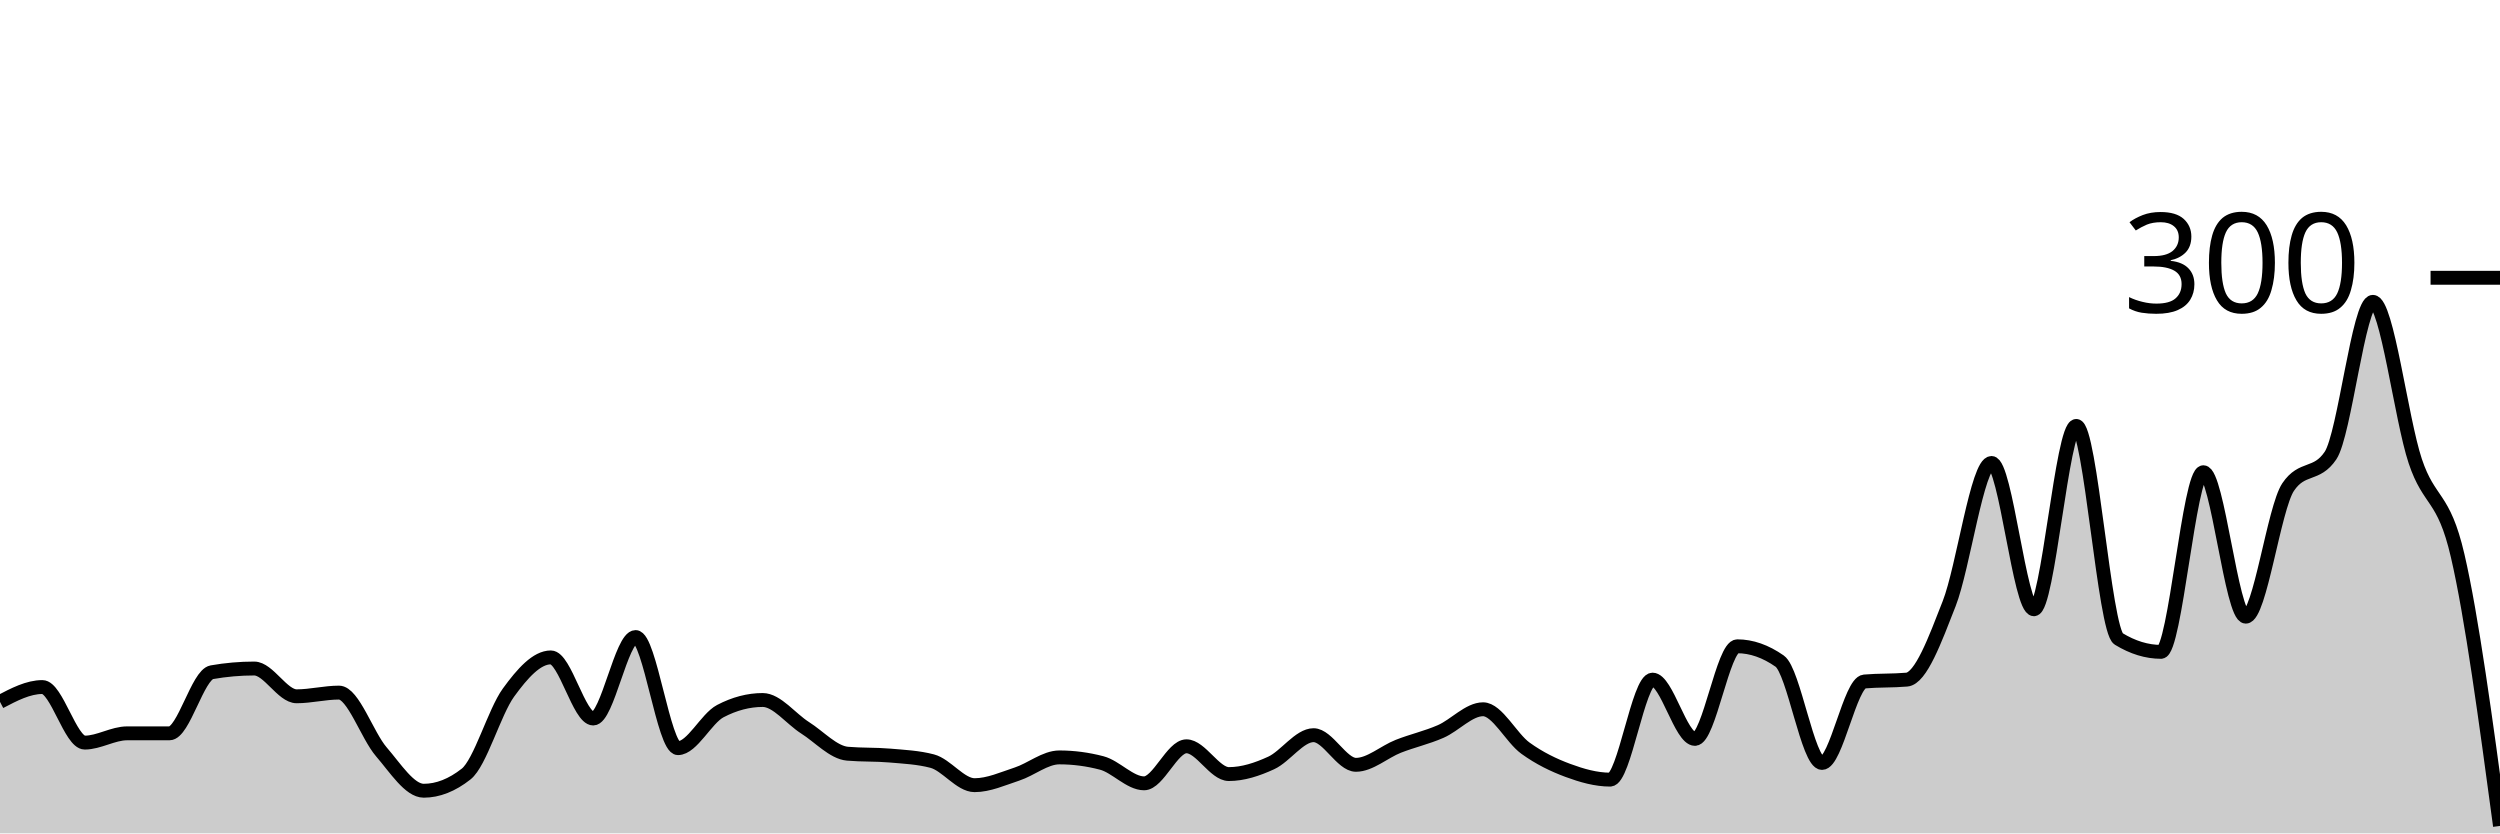
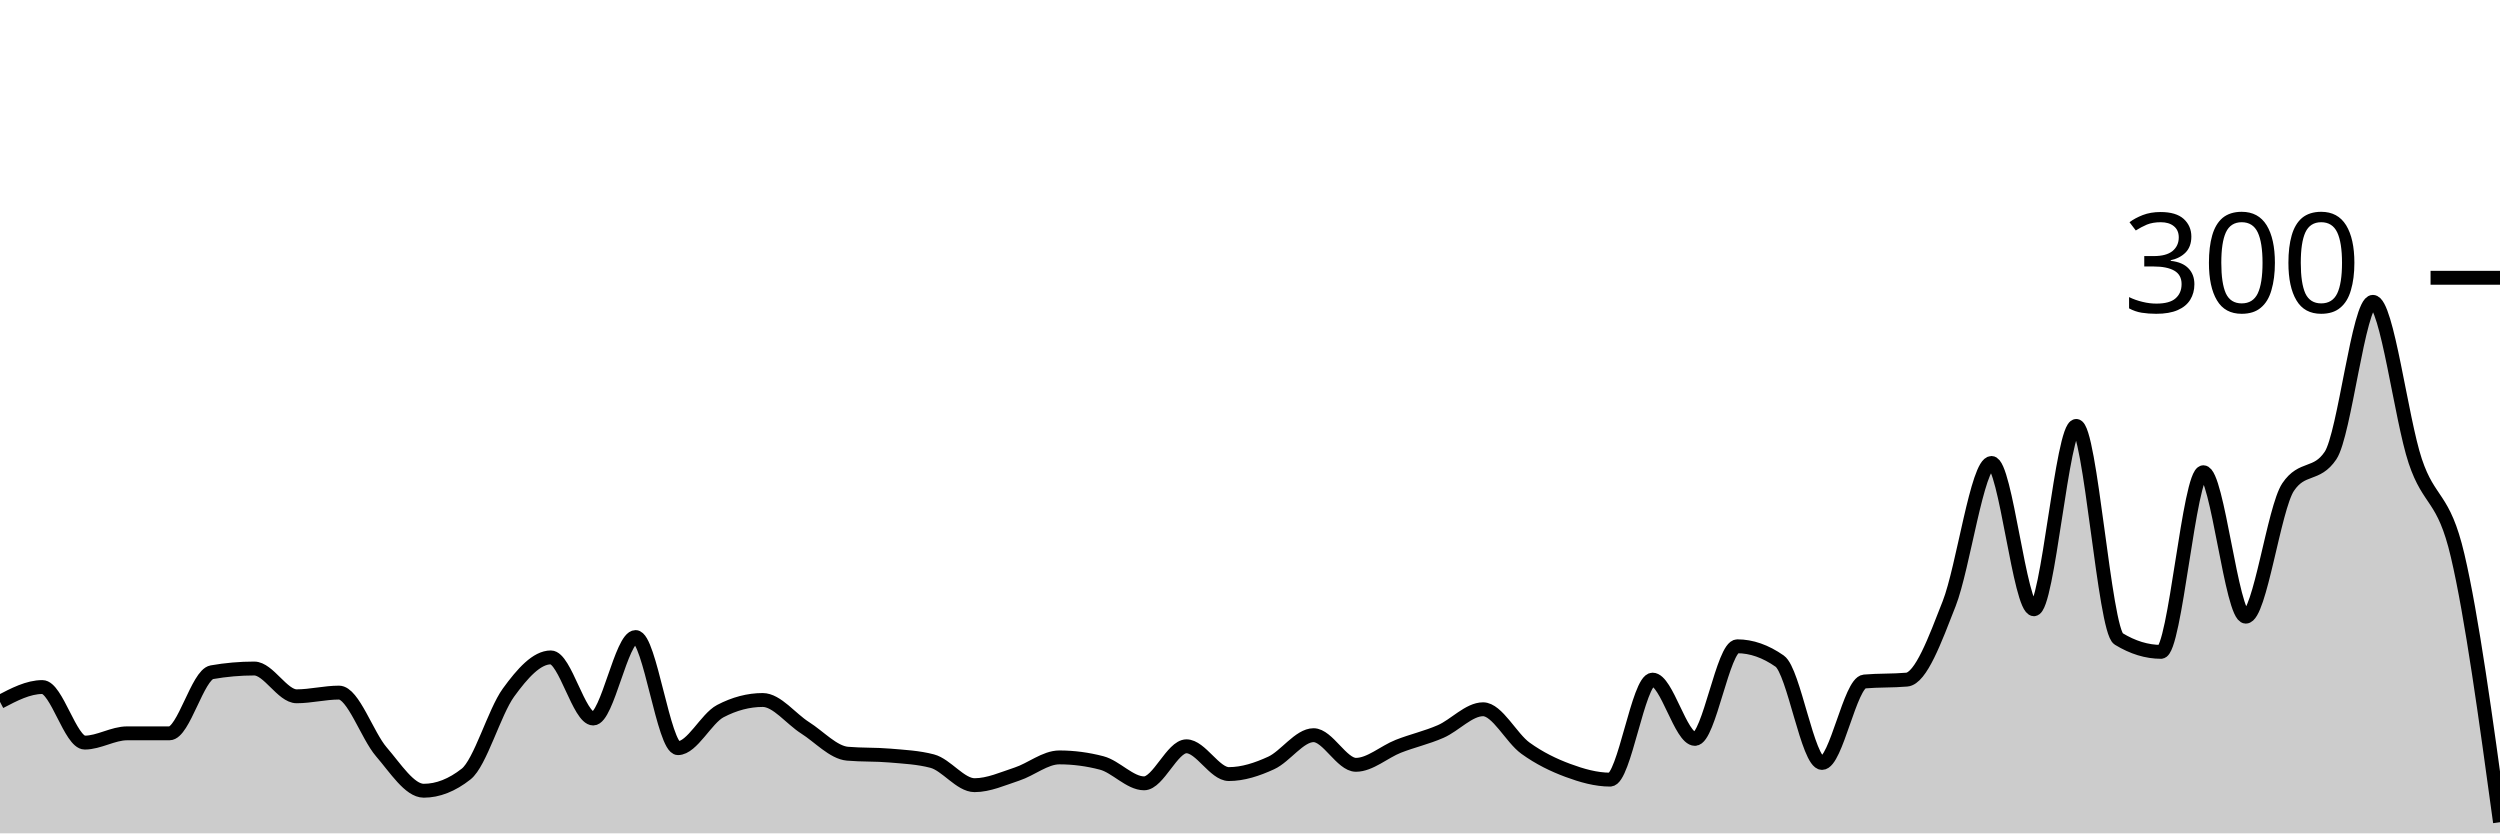
<svg xmlns="http://www.w3.org/2000/svg" viewBox="0 0 180 60">
  <g transform="translate(0,20)">
-     <path class="area" fill="rgba(0, 0, 0, 0.2)" d="M0,30.533C1.017,30,2.034,29.467,3.051,29.467C4.068,29.467,5.085,33.467,6.102,33.467C7.119,33.467,8.136,32.8,9.153,32.8C10.169,32.8,11.186,32.8,12.203,32.8C13.22,32.8,14.237,28.578,15.254,28.4C16.271,28.222,17.288,28.133,18.305,28.133C19.322,28.133,20.339,30.133,21.356,30.133C22.373,30.133,23.39,29.867,24.407,29.867C25.424,29.867,26.441,32.956,27.458,34.133C28.475,35.311,29.492,36.933,30.508,36.933C31.525,36.933,32.542,36.533,33.559,35.733C34.576,34.933,35.593,31.267,36.61,29.867C37.627,28.467,38.644,27.333,39.661,27.333C40.678,27.333,41.695,31.733,42.712,31.733C43.729,31.733,44.746,25.867,45.763,25.867C46.78,25.867,47.797,33.867,48.814,33.867C49.831,33.867,50.847,31.733,51.864,31.2C52.881,30.667,53.898,30.4,54.915,30.4C55.932,30.4,56.949,31.756,57.966,32.4C58.983,33.044,60,34.178,61.017,34.267C62.034,34.356,63.051,34.311,64.068,34.4C65.085,34.489,66.102,34.533,67.119,34.8C68.136,35.067,69.153,36.533,70.169,36.533C71.186,36.533,72.203,36.067,73.22,35.733C74.237,35.4,75.254,34.533,76.271,34.533C77.288,34.533,78.305,34.667,79.322,34.933C80.339,35.2,81.356,36.4,82.373,36.4C83.39,36.4,84.407,33.733,85.424,33.733C86.441,33.733,87.458,35.733,88.475,35.733C89.492,35.733,90.508,35.4,91.525,34.933C92.542,34.467,93.559,32.933,94.576,32.933C95.593,32.933,96.61,35.067,97.627,35.067C98.644,35.067,99.661,34.133,100.678,33.733C101.695,33.333,102.712,33.111,103.729,32.667C104.746,32.222,105.763,31.067,106.78,31.067C107.797,31.067,108.814,33.133,109.831,33.867C110.847,34.6,111.864,35.089,112.881,35.467C113.898,35.844,114.915,36.133,115.932,36.133C116.949,36.133,117.966,28.933,118.983,28.933C120,28.933,121.017,33.2,122.034,33.2C123.051,33.2,124.068,26.533,125.085,26.533C126.102,26.533,127.119,26.889,128.136,27.6C129.153,28.311,130.169,34.933,131.186,34.933C132.203,34.933,133.22,29.156,134.237,29.067C135.254,28.978,136.271,29.022,137.288,28.933C138.305,28.844,139.322,26.067,140.339,23.467C141.356,20.867,142.373,13.333,143.39,13.333C144.407,13.333,145.424,23.867,146.441,23.867C147.458,23.867,148.475,10.667,149.492,10.667C150.508,10.667,151.525,25.378,152.542,26C153.559,26.622,154.576,26.933,155.593,26.933C156.61,26.933,157.627,14,158.644,14C159.661,14,160.678,24.4,161.695,24.4C162.712,24.4,163.729,16.578,164.746,15.067C165.763,13.556,166.78,14.311,167.797,12.8C168.814,11.289,169.831,1.733,170.847,1.733C171.864,1.733,172.881,10.156,173.898,13.2C174.915,16.244,175.932,15.622,176.949,20C177.966,24.378,178.983,31.922,180,39.467L180,40C178.983,40,177.966,40,176.949,40C175.932,40,174.915,40,173.898,40C172.881,40,171.864,40,170.847,40C169.831,40,168.814,40,167.797,40C166.78,40,165.763,40,164.746,40C163.729,40,162.712,40,161.695,40C160.678,40,159.661,40,158.644,40C157.627,40,156.61,40,155.593,40C154.576,40,153.559,40,152.542,40C151.525,40,150.508,40,149.492,40C148.475,40,147.458,40,146.441,40C145.424,40,144.407,40,143.39,40C142.373,40,141.356,40,140.339,40C139.322,40,138.305,40,137.288,40C136.271,40,135.254,40,134.237,40C133.22,40,132.203,40,131.186,40C130.169,40,129.153,40,128.136,40C127.119,40,126.102,40,125.085,40C124.068,40,123.051,40,122.034,40C121.017,40,120,40,118.983,40C117.966,40,116.949,40,115.932,40C114.915,40,113.898,40,112.881,40C111.864,40,110.847,40,109.831,40C108.814,40,107.797,40,106.78,40C105.763,40,104.746,40,103.729,40C102.712,40,101.695,40,100.678,40C99.661,40,98.644,40,97.627,40C96.61,40,95.593,40,94.576,40C93.559,40,92.542,40,91.525,40C90.508,40,89.492,40,88.475,40C87.458,40,86.441,40,85.424,40C84.407,40,83.39,40,82.373,40C81.356,40,80.339,40,79.322,40C78.305,40,77.288,40,76.271,40C75.254,40,74.237,40,73.22,40C72.203,40,71.186,40,70.169,40C69.153,40,68.136,40,67.119,40C66.102,40,65.085,40,64.068,40C63.051,40,62.034,40,61.017,40C60,40,58.983,40,57.966,40C56.949,40,55.932,40,54.915,40C53.898,40,52.881,40,51.864,40C50.847,40,49.831,40,48.814,40C47.797,40,46.78,40,45.763,40C44.746,40,43.729,40,42.712,40C41.695,40,40.678,40,39.661,40C38.644,40,37.627,40,36.61,40C35.593,40,34.576,40,33.559,40C32.542,40,31.525,40,30.508,40C29.492,40,28.475,40,27.458,40C26.441,40,25.424,40,24.407,40C23.39,40,22.373,40,21.356,40C20.339,40,19.322,40,18.305,40C17.288,40,16.271,40,15.254,40C14.237,40,13.22,40,12.203,40C11.186,40,10.169,40,9.153,40C8.136,40,7.119,40,6.102,40C5.085,40,4.068,40,3.051,40C2.034,40,1.017,40,0,40Z" />
-     <path class="line" stroke="black" fill="none" d="M0,30.533C1.017,30,2.034,29.467,3.051,29.467C4.068,29.467,5.085,33.467,6.102,33.467C7.119,33.467,8.136,32.8,9.153,32.8C10.169,32.8,11.186,32.8,12.203,32.8C13.22,32.8,14.237,28.578,15.254,28.4C16.271,28.222,17.288,28.133,18.305,28.133C19.322,28.133,20.339,30.133,21.356,30.133C22.373,30.133,23.39,29.867,24.407,29.867C25.424,29.867,26.441,32.956,27.458,34.133C28.475,35.311,29.492,36.933,30.508,36.933C31.525,36.933,32.542,36.533,33.559,35.733C34.576,34.933,35.593,31.267,36.61,29.867C37.627,28.467,38.644,27.333,39.661,27.333C40.678,27.333,41.695,31.733,42.712,31.733C43.729,31.733,44.746,25.867,45.763,25.867C46.78,25.867,47.797,33.867,48.814,33.867C49.831,33.867,50.847,31.733,51.864,31.2C52.881,30.667,53.898,30.4,54.915,30.4C55.932,30.4,56.949,31.756,57.966,32.4C58.983,33.044,60,34.178,61.017,34.267C62.034,34.356,63.051,34.311,64.068,34.4C65.085,34.489,66.102,34.533,67.119,34.8C68.136,35.067,69.153,36.533,70.169,36.533C71.186,36.533,72.203,36.067,73.22,35.733C74.237,35.4,75.254,34.533,76.271,34.533C77.288,34.533,78.305,34.667,79.322,34.933C80.339,35.2,81.356,36.4,82.373,36.4C83.39,36.4,84.407,33.733,85.424,33.733C86.441,33.733,87.458,35.733,88.475,35.733C89.492,35.733,90.508,35.4,91.525,34.933C92.542,34.467,93.559,32.933,94.576,32.933C95.593,32.933,96.61,35.067,97.627,35.067C98.644,35.067,99.661,34.133,100.678,33.733C101.695,33.333,102.712,33.111,103.729,32.667C104.746,32.222,105.763,31.067,106.78,31.067C107.797,31.067,108.814,33.133,109.831,33.867C110.847,34.6,111.864,35.089,112.881,35.467C113.898,35.844,114.915,36.133,115.932,36.133C116.949,36.133,117.966,28.933,118.983,28.933C120,28.933,121.017,33.2,122.034,33.2C123.051,33.2,124.068,26.533,125.085,26.533C126.102,26.533,127.119,26.889,128.136,27.6C129.153,28.311,130.169,34.933,131.186,34.933C132.203,34.933,133.22,29.156,134.237,29.067C135.254,28.978,136.271,29.022,137.288,28.933C138.305,28.844,139.322,26.067,140.339,23.467C141.356,20.867,142.373,13.333,143.39,13.333C144.407,13.333,145.424,23.867,146.441,23.867C147.458,23.867,148.475,10.667,149.492,10.667C150.508,10.667,151.525,25.378,152.542,26C153.559,26.622,154.576,26.933,155.593,26.933C156.61,26.933,157.627,14,158.644,14C159.661,14,160.678,24.4,161.695,24.4C162.712,24.4,163.729,16.578,164.746,15.067C165.763,13.556,166.78,14.311,167.797,12.8C168.814,11.289,169.831,1.733,170.847,1.733C171.864,1.733,172.881,10.156,173.898,13.2C174.915,16.244,175.932,15.622,176.949,20C177.966,24.378,178.983,31.922,180,39.467" />
+     <path class="area" fill="rgba(0, 0, 0, 0.2)" d="M0,30.533C1.017,30,2.034,29.467,3.051,29.467C4.068,29.467,5.085,33.467,6.102,33.467C7.119,33.467,8.136,32.8,9.153,32.8C10.169,32.8,11.186,32.8,12.203,32.8C13.22,32.8,14.237,28.578,15.254,28.4C16.271,28.222,17.288,28.133,18.305,28.133C19.322,28.133,20.339,30.133,21.356,30.133C22.373,30.133,23.39,29.867,24.407,29.867C25.424,29.867,26.441,32.956,27.458,34.133C28.475,35.311,29.492,36.933,30.508,36.933C31.525,36.933,32.542,36.533,33.559,35.733C34.576,34.933,35.593,31.267,36.61,29.867C37.627,28.467,38.644,27.333,39.661,27.333C40.678,27.333,41.695,31.733,42.712,31.733C43.729,31.733,44.746,25.867,45.763,25.867C46.78,25.867,47.797,33.867,48.814,33.867C49.831,33.867,50.847,31.733,51.864,31.2C52.881,30.667,53.898,30.4,54.915,30.4C55.932,30.4,56.949,31.756,57.966,32.4C58.983,33.044,60,34.178,61.017,34.267C62.034,34.356,63.051,34.311,64.068,34.4C65.085,34.489,66.102,34.533,67.119,34.8C68.136,35.067,69.153,36.533,70.169,36.533C71.186,36.533,72.203,36.067,73.22,35.733C74.237,35.4,75.254,34.533,76.271,34.533C77.288,34.533,78.305,34.667,79.322,34.933C80.339,35.2,81.356,36.4,82.373,36.4C83.39,36.4,84.407,33.733,85.424,33.733C86.441,33.733,87.458,35.733,88.475,35.733C89.492,35.733,90.508,35.4,91.525,34.933C92.542,34.467,93.559,32.933,94.576,32.933C95.593,32.933,96.61,35.067,97.627,35.067C98.644,35.067,99.661,34.133,100.678,33.733C101.695,33.333,102.712,33.111,103.729,32.667C104.746,32.222,105.763,31.067,106.78,31.067C107.797,31.067,108.814,33.133,109.831,33.867C110.847,34.6,111.864,35.089,112.881,35.467C113.898,35.844,114.915,36.133,115.932,36.133C116.949,36.133,117.966,28.933,118.983,28.933C120,28.933,121.017,33.2,122.034,33.2C123.051,33.2,124.068,26.533,125.085,26.533C126.102,26.533,127.119,26.889,128.136,27.6C129.153,28.311,130.169,34.933,131.186,34.933C132.203,34.933,133.22,29.156,134.237,29.067C135.254,28.978,136.271,29.022,137.288,28.933C138.305,28.844,139.322,26.067,140.339,23.467C141.356,20.867,142.373,13.333,143.39,13.333C144.407,13.333,145.424,23.867,146.441,23.867C147.458,23.867,148.475,10.667,149.492,10.667C150.508,10.667,151.525,25.378,152.542,26C153.559,26.622,154.576,26.933,155.593,26.933C156.61,26.933,157.627,14,158.644,14C159.661,14,160.678,24.4,161.695,24.4C162.712,24.4,163.729,16.578,164.746,15.067C165.763,13.556,166.78,14.311,167.797,12.8C168.814,11.289,169.831,1.733,170.847,1.733C171.864,1.733,172.881,10.156,173.898,13.2C174.915,16.244,175.932,15.667,176.949,20C177.966,24.333,178.983,31.767,180,39.2L180,40C178.983,40,177.966,40,176.949,40C175.932,40,174.915,40,173.898,40C172.881,40,171.864,40,170.847,40C169.831,40,168.814,40,167.797,40C166.78,40,165.763,40,164.746,40C163.729,40,162.712,40,161.695,40C160.678,40,159.661,40,158.644,40C157.627,40,156.61,40,155.593,40C154.576,40,153.559,40,152.542,40C151.525,40,150.508,40,149.492,40C148.475,40,147.458,40,146.441,40C145.424,40,144.407,40,143.39,40C142.373,40,141.356,40,140.339,40C139.322,40,138.305,40,137.288,40C136.271,40,135.254,40,134.237,40C133.22,40,132.203,40,131.186,40C130.169,40,129.153,40,128.136,40C127.119,40,126.102,40,125.085,40C124.068,40,123.051,40,122.034,40C121.017,40,120,40,118.983,40C117.966,40,116.949,40,115.932,40C114.915,40,113.898,40,112.881,40C111.864,40,110.847,40,109.831,40C108.814,40,107.797,40,106.78,40C105.763,40,104.746,40,103.729,40C102.712,40,101.695,40,100.678,40C99.661,40,98.644,40,97.627,40C96.61,40,95.593,40,94.576,40C93.559,40,92.542,40,91.525,40C90.508,40,89.492,40,88.475,40C87.458,40,86.441,40,85.424,40C84.407,40,83.39,40,82.373,40C81.356,40,80.339,40,79.322,40C78.305,40,77.288,40,76.271,40C75.254,40,74.237,40,73.22,40C72.203,40,71.186,40,70.169,40C69.153,40,68.136,40,67.119,40C66.102,40,65.085,40,64.068,40C63.051,40,62.034,40,61.017,40C60,40,58.983,40,57.966,40C56.949,40,55.932,40,54.915,40C53.898,40,52.881,40,51.864,40C50.847,40,49.831,40,48.814,40C47.797,40,46.78,40,45.763,40C44.746,40,43.729,40,42.712,40C41.695,40,40.678,40,39.661,40C38.644,40,37.627,40,36.61,40C35.593,40,34.576,40,33.559,40C32.542,40,31.525,40,30.508,40C29.492,40,28.475,40,27.458,40C26.441,40,25.424,40,24.407,40C23.39,40,22.373,40,21.356,40C20.339,40,19.322,40,18.305,40C17.288,40,16.271,40,15.254,40C14.237,40,13.22,40,12.203,40C11.186,40,10.169,40,9.153,40C8.136,40,7.119,40,6.102,40C5.085,40,4.068,40,3.051,40C2.034,40,1.017,40,0,40Z" />
+     <path class="line" stroke="black" fill="none" d="M0,30.533C1.017,30,2.034,29.467,3.051,29.467C4.068,29.467,5.085,33.467,6.102,33.467C7.119,33.467,8.136,32.8,9.153,32.8C10.169,32.8,11.186,32.8,12.203,32.8C13.22,32.8,14.237,28.578,15.254,28.4C16.271,28.222,17.288,28.133,18.305,28.133C19.322,28.133,20.339,30.133,21.356,30.133C22.373,30.133,23.39,29.867,24.407,29.867C25.424,29.867,26.441,32.956,27.458,34.133C28.475,35.311,29.492,36.933,30.508,36.933C31.525,36.933,32.542,36.533,33.559,35.733C34.576,34.933,35.593,31.267,36.61,29.867C37.627,28.467,38.644,27.333,39.661,27.333C40.678,27.333,41.695,31.733,42.712,31.733C43.729,31.733,44.746,25.867,45.763,25.867C46.78,25.867,47.797,33.867,48.814,33.867C49.831,33.867,50.847,31.733,51.864,31.2C52.881,30.667,53.898,30.4,54.915,30.4C55.932,30.4,56.949,31.756,57.966,32.4C58.983,33.044,60,34.178,61.017,34.267C62.034,34.356,63.051,34.311,64.068,34.4C65.085,34.489,66.102,34.533,67.119,34.8C68.136,35.067,69.153,36.533,70.169,36.533C71.186,36.533,72.203,36.067,73.22,35.733C74.237,35.4,75.254,34.533,76.271,34.533C77.288,34.533,78.305,34.667,79.322,34.933C80.339,35.2,81.356,36.4,82.373,36.4C83.39,36.4,84.407,33.733,85.424,33.733C86.441,33.733,87.458,35.733,88.475,35.733C89.492,35.733,90.508,35.4,91.525,34.933C92.542,34.467,93.559,32.933,94.576,32.933C95.593,32.933,96.61,35.067,97.627,35.067C98.644,35.067,99.661,34.133,100.678,33.733C101.695,33.333,102.712,33.111,103.729,32.667C104.746,32.222,105.763,31.067,106.78,31.067C107.797,31.067,108.814,33.133,109.831,33.867C110.847,34.6,111.864,35.089,112.881,35.467C113.898,35.844,114.915,36.133,115.932,36.133C116.949,36.133,117.966,28.933,118.983,28.933C120,28.933,121.017,33.2,122.034,33.2C123.051,33.2,124.068,26.533,125.085,26.533C126.102,26.533,127.119,26.889,128.136,27.6C129.153,28.311,130.169,34.933,131.186,34.933C132.203,34.933,133.22,29.156,134.237,29.067C135.254,28.978,136.271,29.022,137.288,28.933C138.305,28.844,139.322,26.067,140.339,23.467C141.356,20.867,142.373,13.333,143.39,13.333C144.407,13.333,145.424,23.867,146.441,23.867C147.458,23.867,148.475,10.667,149.492,10.667C150.508,10.667,151.525,25.378,152.542,26C153.559,26.622,154.576,26.933,155.593,26.933C156.61,26.933,157.627,14,158.644,14C159.661,14,160.678,24.4,161.695,24.4C162.712,24.4,163.729,16.578,164.746,15.067C165.763,13.556,166.78,14.311,167.797,12.8C168.814,11.289,169.831,1.733,170.847,1.733C171.864,1.733,172.881,10.156,173.898,13.2C174.915,16.244,175.932,15.667,176.949,20C177.966,24.333,178.983,31.767,180,39.2" />
    <path class="axis-ceiling" stroke-width="1" stroke="black" fill="none" d="M175,0L180,0" />
    <text class="axis-ceiling-label" font-family="sans-serif" text-anchor="end" font-size="10px" x="170" y="2.5">300</text>
  </g>
</svg>
